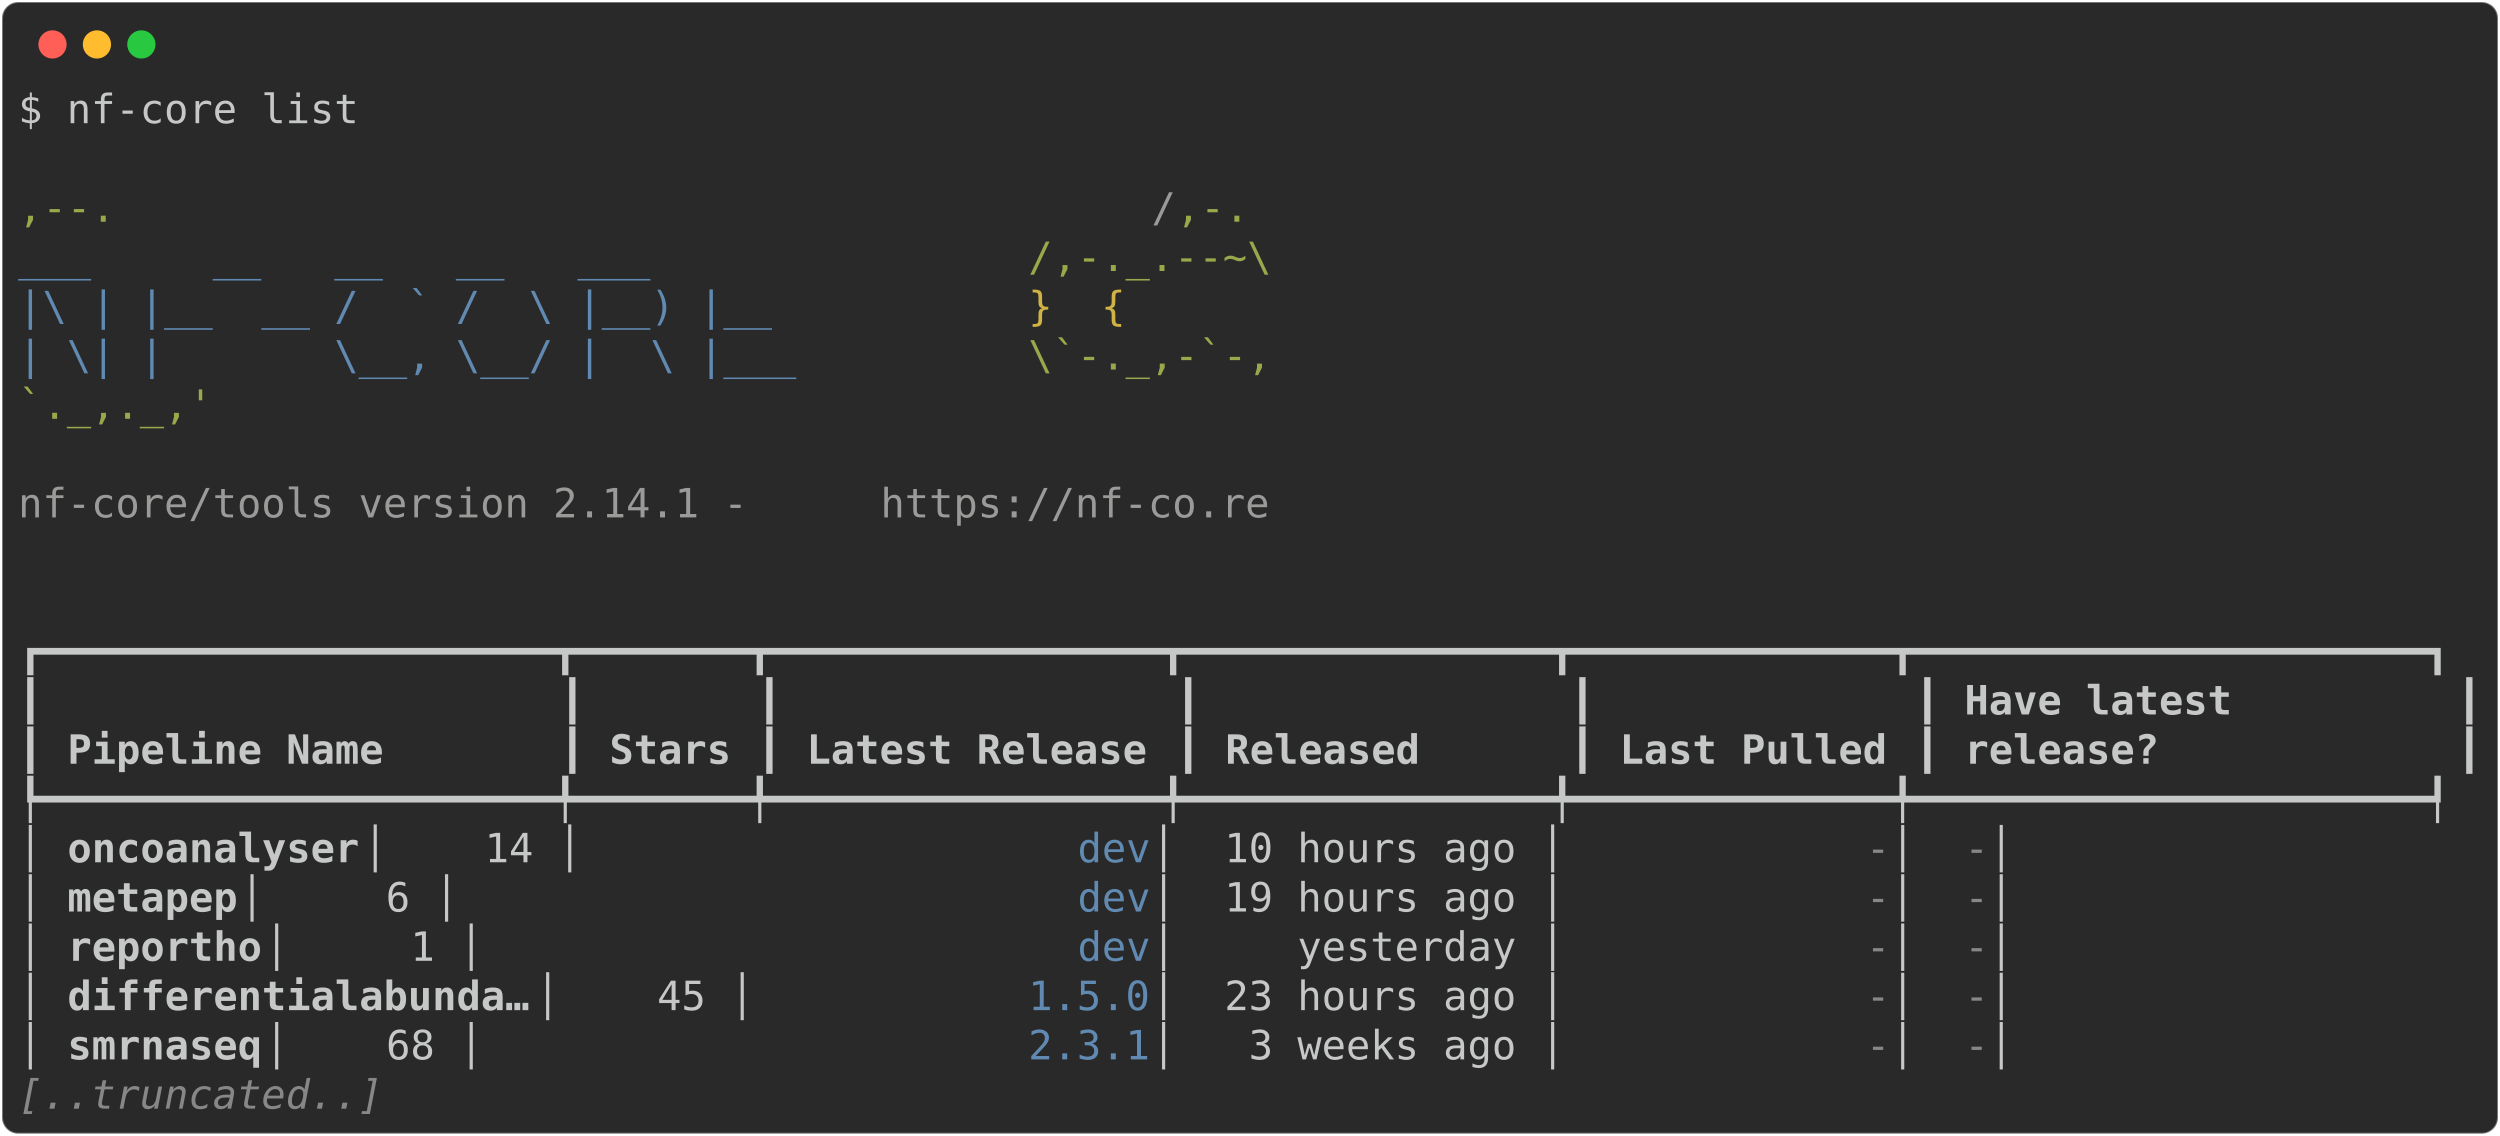
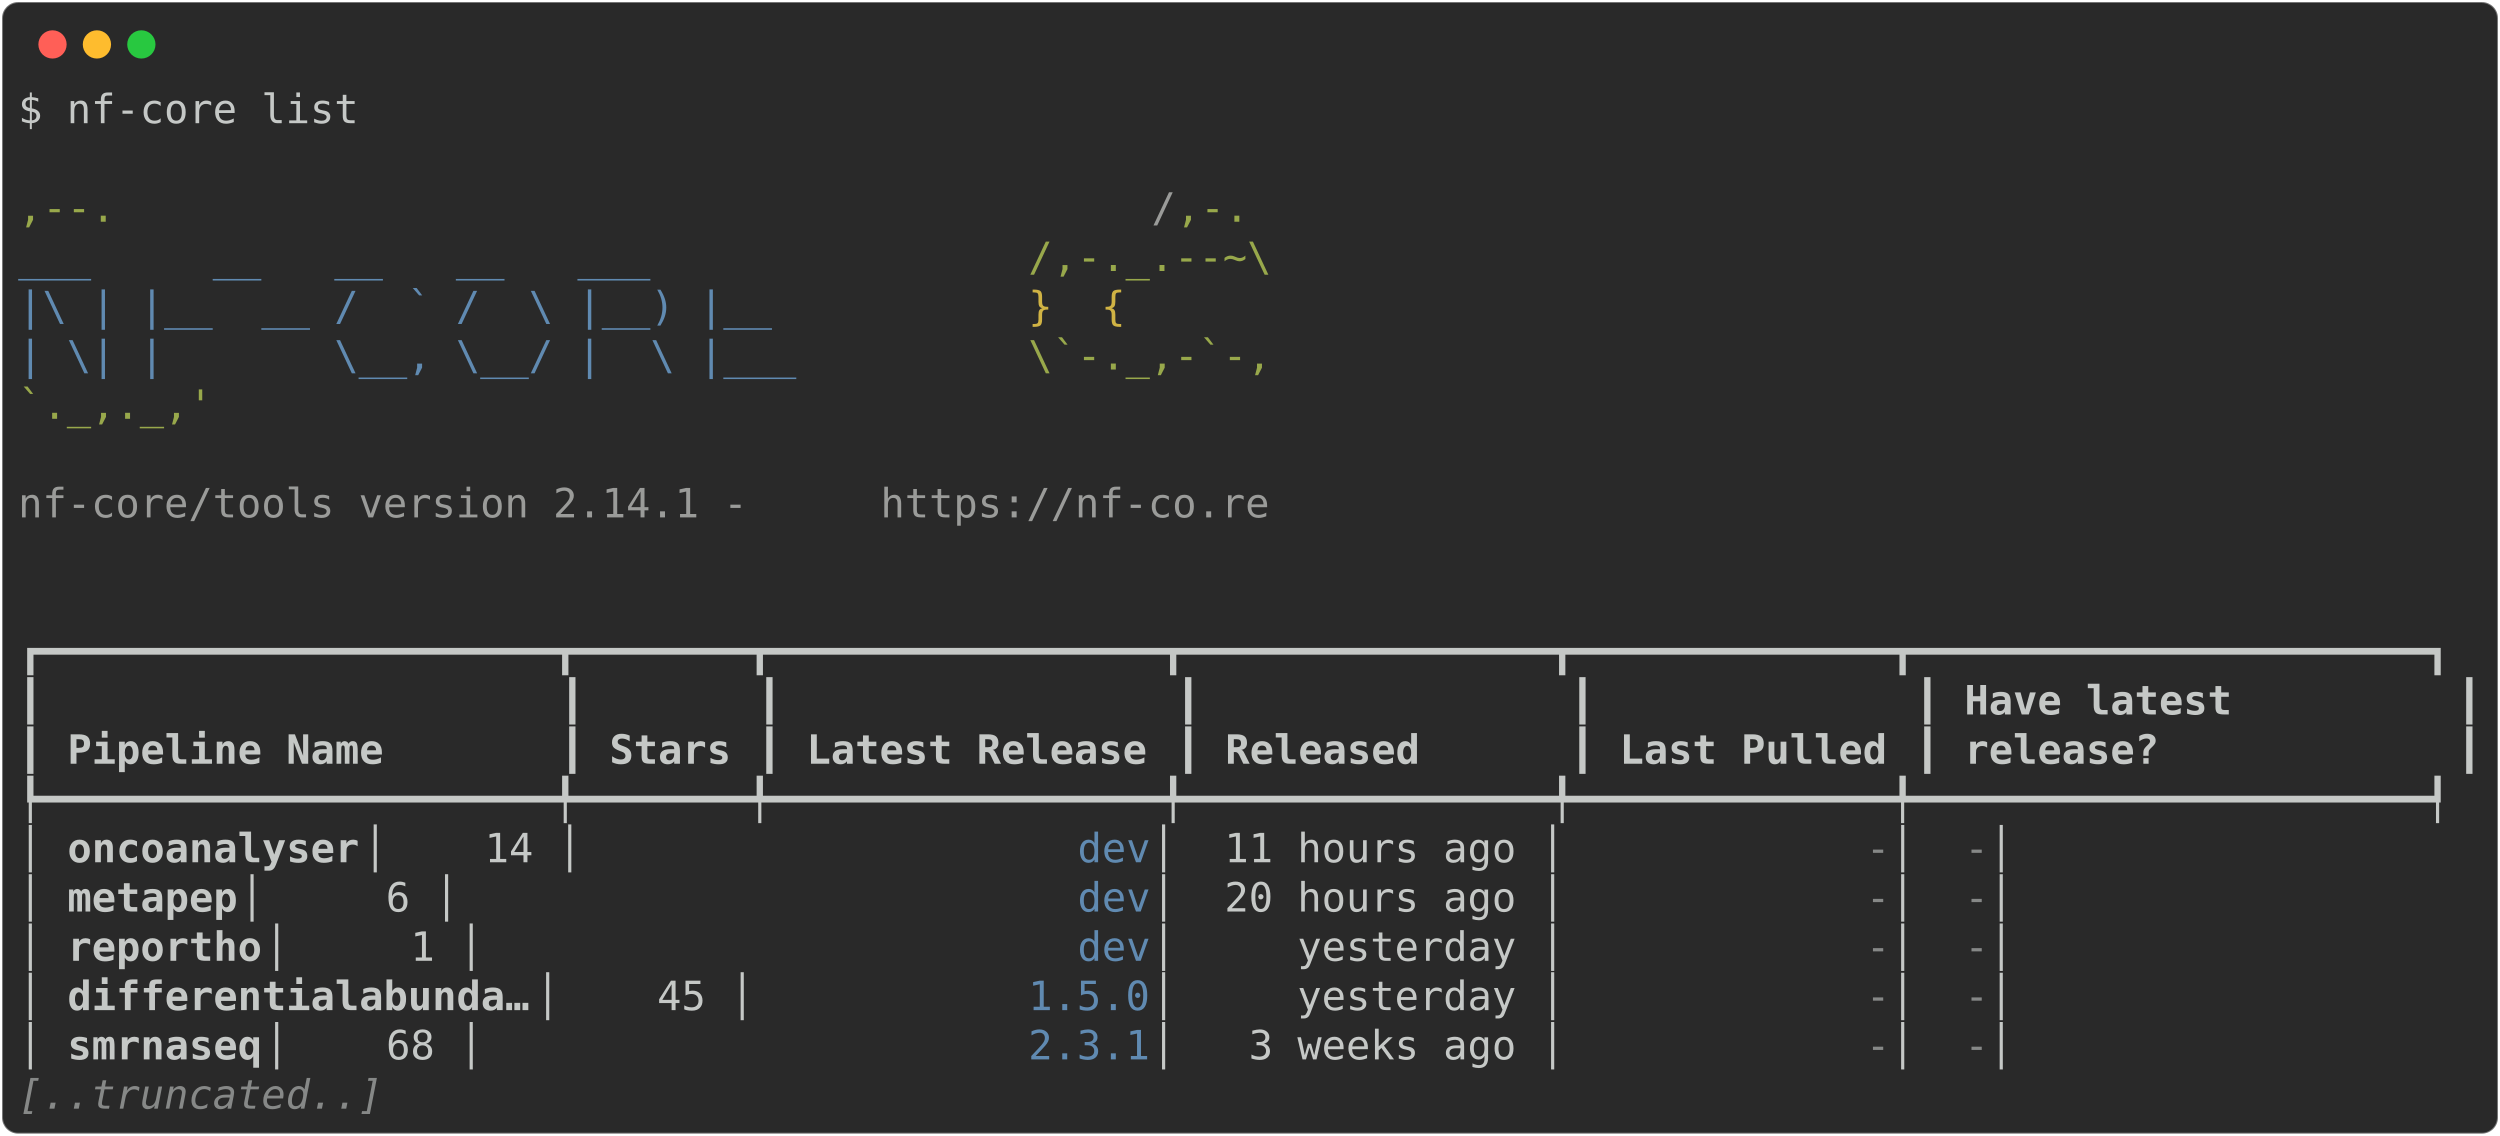
<svg xmlns="http://www.w3.org/2000/svg" class="rich-terminal" viewBox="0 0 1238 562.4">
  <style>

    @font-face {
        font-family: "Fira Code";
        src: local("FiraCode-Regular"),
                url("https://cdnjs.cloudflare.com/ajax/libs/firacode/6.2.0/woff2/FiraCode-Regular.woff2") format("woff2"),
                url("https://cdnjs.cloudflare.com/ajax/libs/firacode/6.2.0/woff/FiraCode-Regular.woff") format("woff");
        font-style: normal;
        font-weight: 400;
    }
    @font-face {
        font-family: "Fira Code";
        src: local("FiraCode-Bold"),
                url("https://cdnjs.cloudflare.com/ajax/libs/firacode/6.2.0/woff2/FiraCode-Bold.woff2") format("woff2"),
                url("https://cdnjs.cloudflare.com/ajax/libs/firacode/6.2.0/woff/FiraCode-Bold.woff") format("woff");
        font-style: bold;
        font-weight: 700;
    }

-     .terminal-3232730302-matrix {
+     .terminal-187731172-matrix {
        font-family: Fira Code, monospace;
        font-size: 20px;
        line-height: 24.4px;
        font-variant-east-asian: full-width;
    }

-     .terminal-3232730302-title {
+     .terminal-187731172-title {
        font-size: 18px;
        font-weight: bold;
        font-family: arial;
    }

-     .terminal-3232730302-r1 { fill: #c5c8c6 }
- .terminal-3232730302-r2 { fill: #98a84b }
- .terminal-3232730302-r3 { fill: #9a9b99 }
- .terminal-3232730302-r4 { fill: #608ab1 }
- .terminal-3232730302-r5 { fill: #d0b344 }
- .terminal-3232730302-r6 { fill: #c5c8c6;font-weight: bold }
- .terminal-3232730302-r7 { fill: #868887 }
- .terminal-3232730302-r8 { fill: #868887;font-style: italic; }
+     .terminal-187731172-r1 { fill: #c5c8c6 }
+ .terminal-187731172-r2 { fill: #98a84b }
+ .terminal-187731172-r3 { fill: #9a9b99 }
+ .terminal-187731172-r4 { fill: #608ab1 }
+ .terminal-187731172-r5 { fill: #d0b344 }
+ .terminal-187731172-r6 { fill: #c5c8c6;font-weight: bold }
+ .terminal-187731172-r7 { fill: #868887 }
+ .terminal-187731172-r8 { fill: #868887;font-style: italic; }
    </style>
  <defs>
-     <clipPath id="terminal-3232730302-clip-terminal">
+     <clipPath id="terminal-187731172-clip-terminal">
      <rect x="0" y="0" width="1219.0" height="511.4" />
    </clipPath>
-     <clipPath id="terminal-3232730302-line-0">
+     <clipPath id="terminal-187731172-line-0">
      <rect x="0" y="1.5" width="1220" height="24.65" />
    </clipPath>
-     <clipPath id="terminal-3232730302-line-1">
+     <clipPath id="terminal-187731172-line-1">
      <rect x="0" y="25.9" width="1220" height="24.65" />
    </clipPath>
-     <clipPath id="terminal-3232730302-line-2">
+     <clipPath id="terminal-187731172-line-2">
      <rect x="0" y="50.3" width="1220" height="24.65" />
    </clipPath>
-     <clipPath id="terminal-3232730302-line-3">
+     <clipPath id="terminal-187731172-line-3">
      <rect x="0" y="74.7" width="1220" height="24.65" />
    </clipPath>
-     <clipPath id="terminal-3232730302-line-4">
+     <clipPath id="terminal-187731172-line-4">
      <rect x="0" y="99.1" width="1220" height="24.65" />
    </clipPath>
-     <clipPath id="terminal-3232730302-line-5">
+     <clipPath id="terminal-187731172-line-5">
      <rect x="0" y="123.5" width="1220" height="24.65" />
    </clipPath>
-     <clipPath id="terminal-3232730302-line-6">
+     <clipPath id="terminal-187731172-line-6">
      <rect x="0" y="147.9" width="1220" height="24.65" />
    </clipPath>
-     <clipPath id="terminal-3232730302-line-7">
+     <clipPath id="terminal-187731172-line-7">
      <rect x="0" y="172.3" width="1220" height="24.65" />
    </clipPath>
-     <clipPath id="terminal-3232730302-line-8">
+     <clipPath id="terminal-187731172-line-8">
      <rect x="0" y="196.7" width="1220" height="24.65" />
    </clipPath>
-     <clipPath id="terminal-3232730302-line-9">
+     <clipPath id="terminal-187731172-line-9">
      <rect x="0" y="221.1" width="1220" height="24.65" />
    </clipPath>
-     <clipPath id="terminal-3232730302-line-10">
+     <clipPath id="terminal-187731172-line-10">
      <rect x="0" y="245.5" width="1220" height="24.65" />
    </clipPath>
-     <clipPath id="terminal-3232730302-line-11">
+     <clipPath id="terminal-187731172-line-11">
      <rect x="0" y="269.9" width="1220" height="24.65" />
    </clipPath>
-     <clipPath id="terminal-3232730302-line-12">
+     <clipPath id="terminal-187731172-line-12">
      <rect x="0" y="294.3" width="1220" height="24.65" />
    </clipPath>
-     <clipPath id="terminal-3232730302-line-13">
+     <clipPath id="terminal-187731172-line-13">
      <rect x="0" y="318.7" width="1220" height="24.65" />
    </clipPath>
-     <clipPath id="terminal-3232730302-line-14">
+     <clipPath id="terminal-187731172-line-14">
      <rect x="0" y="343.1" width="1220" height="24.65" />
    </clipPath>
-     <clipPath id="terminal-3232730302-line-15">
+     <clipPath id="terminal-187731172-line-15">
      <rect x="0" y="367.5" width="1220" height="24.65" />
    </clipPath>
-     <clipPath id="terminal-3232730302-line-16">
+     <clipPath id="terminal-187731172-line-16">
      <rect x="0" y="391.9" width="1220" height="24.65" />
    </clipPath>
-     <clipPath id="terminal-3232730302-line-17">
+     <clipPath id="terminal-187731172-line-17">
      <rect x="0" y="416.3" width="1220" height="24.65" />
    </clipPath>
-     <clipPath id="terminal-3232730302-line-18">
+     <clipPath id="terminal-187731172-line-18">
      <rect x="0" y="440.7" width="1220" height="24.65" />
    </clipPath>
-     <clipPath id="terminal-3232730302-line-19">
+     <clipPath id="terminal-187731172-line-19">
      <rect x="0" y="465.1" width="1220" height="24.65" />
    </clipPath>
  </defs>
  <rect fill="#292929" stroke="rgba(255,255,255,0.35)" stroke-width="1" x="1" y="1" width="1236" height="560.4" rx="8" />
  <g transform="translate(26,22)">
    <circle cx="0" cy="0" r="7" fill="#ff5f57" />
    <circle cx="22" cy="0" r="7" fill="#febc2e" />
    <circle cx="44" cy="0" r="7" fill="#28c840" />
  </g>
-   <g transform="translate(9, 41)" clip-path="url(#terminal-3232730302-clip-terminal)">
-     <g class="terminal-3232730302-matrix">
-       <text class="terminal-3232730302-r1" x="0" y="20" textLength="170.8" clip-path="url(#terminal-3232730302-line-0)">$ nf-core list</text>
-       <text class="terminal-3232730302-r1" x="1220" y="20" textLength="12.2" clip-path="url(#terminal-3232730302-line-0)">
- </text>
-       <text class="terminal-3232730302-r1" x="1220" y="44.4" textLength="12.2" clip-path="url(#terminal-3232730302-line-1)">
- </text>
-       <text class="terminal-3232730302-r2" x="0" y="68.8" textLength="561.2" clip-path="url(#terminal-3232730302-line-2)">                                          ,--.</text>
-       <text class="terminal-3232730302-r3" x="561.2" y="68.8" textLength="12.2" clip-path="url(#terminal-3232730302-line-2)">/</text>
-       <text class="terminal-3232730302-r2" x="573.4" y="68.8" textLength="36.6" clip-path="url(#terminal-3232730302-line-2)">,-.</text>
-       <text class="terminal-3232730302-r1" x="1220" y="68.8" textLength="12.2" clip-path="url(#terminal-3232730302-line-2)">
- </text>
-       <text class="terminal-3232730302-r4" x="0" y="93.2" textLength="500.2" clip-path="url(#terminal-3232730302-line-3)">          ___     __   __   __   ___     </text>
-       <text class="terminal-3232730302-r2" x="500.2" y="93.2" textLength="122" clip-path="url(#terminal-3232730302-line-3)">/,-._.--~\</text>
-       <text class="terminal-3232730302-r1" x="1220" y="93.2" textLength="12.2" clip-path="url(#terminal-3232730302-line-3)">
- </text>
-       <text class="terminal-3232730302-r4" x="0" y="117.6" textLength="500.2" clip-path="url(#terminal-3232730302-line-4)">    |\ | |__  __ /  ` /  \ |__) |__      </text>
-       <text class="terminal-3232730302-r5" x="500.2" y="117.6" textLength="85.4" clip-path="url(#terminal-3232730302-line-4)">   }  {</text>
-       <text class="terminal-3232730302-r1" x="1220" y="117.6" textLength="12.2" clip-path="url(#terminal-3232730302-line-4)">
- </text>
-       <text class="terminal-3232730302-r4" x="0" y="142" textLength="500.2" clip-path="url(#terminal-3232730302-line-5)">    | \| |       \__, \__/ |  \ |___     </text>
-       <text class="terminal-3232730302-r2" x="500.2" y="142" textLength="122" clip-path="url(#terminal-3232730302-line-5)">\`-._,-`-,</text>
-       <text class="terminal-3232730302-r1" x="1220" y="142" textLength="12.2" clip-path="url(#terminal-3232730302-line-5)">
- </text>
-       <text class="terminal-3232730302-r2" x="0" y="166.4" textLength="610" clip-path="url(#terminal-3232730302-line-6)">                                          `._,._,'</text>
-       <text class="terminal-3232730302-r1" x="1220" y="166.4" textLength="12.2" clip-path="url(#terminal-3232730302-line-6)">
- </text>
-       <text class="terminal-3232730302-r1" x="1220" y="190.8" textLength="12.2" clip-path="url(#terminal-3232730302-line-7)">
- </text>
-       <text class="terminal-3232730302-r3" x="0" y="215.2" textLength="427" clip-path="url(#terminal-3232730302-line-8)">    nf-core/tools version 2.14.1 - </text>
-       <text class="terminal-3232730302-r3" x="427" y="215.2" textLength="195.2" clip-path="url(#terminal-3232730302-line-8)">https://nf-co.re</text>
-       <text class="terminal-3232730302-r1" x="1220" y="215.2" textLength="12.2" clip-path="url(#terminal-3232730302-line-8)">
- </text>
-       <text class="terminal-3232730302-r1" x="1220" y="239.6" textLength="12.2" clip-path="url(#terminal-3232730302-line-9)">
- </text>
-       <text class="terminal-3232730302-r1" x="1220" y="264" textLength="12.2" clip-path="url(#terminal-3232730302-line-10)">
- </text>
-       <text class="terminal-3232730302-r1" x="0" y="288.4" textLength="1220" clip-path="url(#terminal-3232730302-line-11)">┏━━━━━━━━━━━━━━━━━━━━━┳━━━━━━━┳━━━━━━━━━━━━━━━━┳━━━━━━━━━━━━━━━┳━━━━━━━━━━━━━┳━━━━━━━━━━━━━━━━━━━━━┓</text>
-       <text class="terminal-3232730302-r1" x="1220" y="288.4" textLength="12.2" clip-path="url(#terminal-3232730302-line-11)">
- </text>
-       <text class="terminal-3232730302-r1" x="0" y="312.8" textLength="12.2" clip-path="url(#terminal-3232730302-line-12)">┃</text>
-       <text class="terminal-3232730302-r1" x="268.4" y="312.8" textLength="12.2" clip-path="url(#terminal-3232730302-line-12)">┃</text>
-       <text class="terminal-3232730302-r1" x="366" y="312.8" textLength="12.2" clip-path="url(#terminal-3232730302-line-12)">┃</text>
-       <text class="terminal-3232730302-r1" x="573.4" y="312.8" textLength="12.2" clip-path="url(#terminal-3232730302-line-12)">┃</text>
-       <text class="terminal-3232730302-r1" x="768.6" y="312.8" textLength="12.2" clip-path="url(#terminal-3232730302-line-12)">┃</text>
-       <text class="terminal-3232730302-r1" x="939.4" y="312.8" textLength="12.2" clip-path="url(#terminal-3232730302-line-12)">┃</text>
-       <text class="terminal-3232730302-r6" x="963.8" y="312.8" textLength="231.8" clip-path="url(#terminal-3232730302-line-12)">Have latest        </text>
-       <text class="terminal-3232730302-r1" x="1207.8" y="312.8" textLength="12.2" clip-path="url(#terminal-3232730302-line-12)">┃</text>
-       <text class="terminal-3232730302-r1" x="1220" y="312.8" textLength="12.2" clip-path="url(#terminal-3232730302-line-12)">
- </text>
-       <text class="terminal-3232730302-r1" x="0" y="337.2" textLength="12.2" clip-path="url(#terminal-3232730302-line-13)">┃</text>
-       <text class="terminal-3232730302-r6" x="24.4" y="337.2" textLength="231.8" clip-path="url(#terminal-3232730302-line-13)">Pipeline Name      </text>
-       <text class="terminal-3232730302-r1" x="268.4" y="337.2" textLength="12.2" clip-path="url(#terminal-3232730302-line-13)">┃</text>
-       <text class="terminal-3232730302-r6" x="292.8" y="337.2" textLength="61" clip-path="url(#terminal-3232730302-line-13)">Stars</text>
-       <text class="terminal-3232730302-r1" x="366" y="337.2" textLength="12.2" clip-path="url(#terminal-3232730302-line-13)">┃</text>
-       <text class="terminal-3232730302-r6" x="390.4" y="337.2" textLength="170.8" clip-path="url(#terminal-3232730302-line-13)">Latest Release</text>
-       <text class="terminal-3232730302-r1" x="573.4" y="337.2" textLength="12.2" clip-path="url(#terminal-3232730302-line-13)">┃</text>
-       <text class="terminal-3232730302-r6" x="597.8" y="337.2" textLength="158.6" clip-path="url(#terminal-3232730302-line-13)">     Released</text>
-       <text class="terminal-3232730302-r1" x="768.6" y="337.2" textLength="12.2" clip-path="url(#terminal-3232730302-line-13)">┃</text>
-       <text class="terminal-3232730302-r6" x="793" y="337.2" textLength="134.2" clip-path="url(#terminal-3232730302-line-13)">Last Pulled</text>
-       <text class="terminal-3232730302-r1" x="939.4" y="337.2" textLength="12.2" clip-path="url(#terminal-3232730302-line-13)">┃</text>
-       <text class="terminal-3232730302-r6" x="963.8" y="337.2" textLength="231.8" clip-path="url(#terminal-3232730302-line-13)">release?           </text>
-       <text class="terminal-3232730302-r1" x="1207.8" y="337.2" textLength="12.2" clip-path="url(#terminal-3232730302-line-13)">┃</text>
-       <text class="terminal-3232730302-r1" x="1220" y="337.2" textLength="12.2" clip-path="url(#terminal-3232730302-line-13)">
- </text>
-       <text class="terminal-3232730302-r1" x="0" y="361.6" textLength="1220" clip-path="url(#terminal-3232730302-line-14)">┡━━━━━━━━━━━━━━━━━━━━━╇━━━━━━━╇━━━━━━━━━━━━━━━━╇━━━━━━━━━━━━━━━╇━━━━━━━━━━━━━╇━━━━━━━━━━━━━━━━━━━━━┩</text>
-       <text class="terminal-3232730302-r1" x="1220" y="361.6" textLength="12.2" clip-path="url(#terminal-3232730302-line-14)">
- </text>
-       <text class="terminal-3232730302-r1" x="0" y="386" textLength="24.4" clip-path="url(#terminal-3232730302-line-15)">│ </text>
-       <text class="terminal-3232730302-r6" x="24.4" y="386" textLength="146.4" clip-path="url(#terminal-3232730302-line-15)">oncoanalyser</text>
-       <text class="terminal-3232730302-r1" x="170.8" y="386" textLength="353.8" clip-path="url(#terminal-3232730302-line-15)">        │    14 │            </text>
-       <text class="terminal-3232730302-r4" x="524.6" y="386" textLength="36.6" clip-path="url(#terminal-3232730302-line-15)">dev</text>
-       <text class="terminal-3232730302-r1" x="561.2" y="386" textLength="353.8" clip-path="url(#terminal-3232730302-line-15)"> │  10 hours ago │           </text>
-       <text class="terminal-3232730302-r7" x="915" y="386" textLength="12.2" clip-path="url(#terminal-3232730302-line-15)">-</text>
-       <text class="terminal-3232730302-r1" x="927.2" y="386" textLength="36.6" clip-path="url(#terminal-3232730302-line-15)"> │ </text>
-       <text class="terminal-3232730302-r7" x="963.8" y="386" textLength="12.2" clip-path="url(#terminal-3232730302-line-15)">-</text>
-       <text class="terminal-3232730302-r1" x="976" y="386" textLength="244" clip-path="url(#terminal-3232730302-line-15)">                   │</text>
-       <text class="terminal-3232730302-r1" x="1220" y="386" textLength="12.2" clip-path="url(#terminal-3232730302-line-15)">
- </text>
-       <text class="terminal-3232730302-r1" x="0" y="410.4" textLength="24.4" clip-path="url(#terminal-3232730302-line-16)">│ </text>
-       <text class="terminal-3232730302-r6" x="24.4" y="410.4" textLength="85.4" clip-path="url(#terminal-3232730302-line-16)">metapep</text>
-       <text class="terminal-3232730302-r1" x="109.8" y="410.4" textLength="414.8" clip-path="url(#terminal-3232730302-line-16)">             │     6 │            </text>
-       <text class="terminal-3232730302-r4" x="524.6" y="410.4" textLength="36.6" clip-path="url(#terminal-3232730302-line-16)">dev</text>
-       <text class="terminal-3232730302-r1" x="561.2" y="410.4" textLength="353.8" clip-path="url(#terminal-3232730302-line-16)"> │  19 hours ago │           </text>
-       <text class="terminal-3232730302-r7" x="915" y="410.4" textLength="12.2" clip-path="url(#terminal-3232730302-line-16)">-</text>
-       <text class="terminal-3232730302-r1" x="927.2" y="410.4" textLength="36.6" clip-path="url(#terminal-3232730302-line-16)"> │ </text>
-       <text class="terminal-3232730302-r7" x="963.8" y="410.4" textLength="12.2" clip-path="url(#terminal-3232730302-line-16)">-</text>
-       <text class="terminal-3232730302-r1" x="976" y="410.4" textLength="244" clip-path="url(#terminal-3232730302-line-16)">                   │</text>
-       <text class="terminal-3232730302-r1" x="1220" y="410.4" textLength="12.2" clip-path="url(#terminal-3232730302-line-16)">
- </text>
-       <text class="terminal-3232730302-r1" x="0" y="434.8" textLength="24.4" clip-path="url(#terminal-3232730302-line-17)">│ </text>
-       <text class="terminal-3232730302-r6" x="24.4" y="434.8" textLength="97.6" clip-path="url(#terminal-3232730302-line-17)">reportho</text>
-       <text class="terminal-3232730302-r1" x="122" y="434.8" textLength="402.6" clip-path="url(#terminal-3232730302-line-17)">            │     1 │            </text>
-       <text class="terminal-3232730302-r4" x="524.6" y="434.8" textLength="36.6" clip-path="url(#terminal-3232730302-line-17)">dev</text>
-       <text class="terminal-3232730302-r1" x="561.2" y="434.8" textLength="353.8" clip-path="url(#terminal-3232730302-line-17)"> │     yesterday │           </text>
-       <text class="terminal-3232730302-r7" x="915" y="434.8" textLength="12.2" clip-path="url(#terminal-3232730302-line-17)">-</text>
-       <text class="terminal-3232730302-r1" x="927.2" y="434.8" textLength="36.6" clip-path="url(#terminal-3232730302-line-17)"> │ </text>
-       <text class="terminal-3232730302-r7" x="963.8" y="434.8" textLength="12.2" clip-path="url(#terminal-3232730302-line-17)">-</text>
-       <text class="terminal-3232730302-r1" x="976" y="434.8" textLength="244" clip-path="url(#terminal-3232730302-line-17)">                   │</text>
-       <text class="terminal-3232730302-r1" x="1220" y="434.8" textLength="12.2" clip-path="url(#terminal-3232730302-line-17)">
- </text>
-       <text class="terminal-3232730302-r1" x="0" y="459.2" textLength="24.4" clip-path="url(#terminal-3232730302-line-18)">│ </text>
-       <text class="terminal-3232730302-r6" x="24.4" y="459.2" textLength="231.8" clip-path="url(#terminal-3232730302-line-18)">differentialabunda…</text>
-       <text class="terminal-3232730302-r1" x="256.2" y="459.2" textLength="244" clip-path="url(#terminal-3232730302-line-18)"> │    45 │          </text>
-       <text class="terminal-3232730302-r4" x="500.2" y="459.2" textLength="61" clip-path="url(#terminal-3232730302-line-18)">1.5.0</text>
-       <text class="terminal-3232730302-r1" x="561.2" y="459.2" textLength="353.8" clip-path="url(#terminal-3232730302-line-18)"> │  23 hours ago │           </text>
-       <text class="terminal-3232730302-r7" x="915" y="459.2" textLength="12.2" clip-path="url(#terminal-3232730302-line-18)">-</text>
-       <text class="terminal-3232730302-r1" x="927.2" y="459.2" textLength="36.6" clip-path="url(#terminal-3232730302-line-18)"> │ </text>
-       <text class="terminal-3232730302-r7" x="963.8" y="459.2" textLength="12.2" clip-path="url(#terminal-3232730302-line-18)">-</text>
-       <text class="terminal-3232730302-r1" x="976" y="459.2" textLength="244" clip-path="url(#terminal-3232730302-line-18)">                   │</text>
-       <text class="terminal-3232730302-r1" x="1220" y="459.2" textLength="12.2" clip-path="url(#terminal-3232730302-line-18)">
- </text>
-       <text class="terminal-3232730302-r1" x="0" y="483.6" textLength="24.4" clip-path="url(#terminal-3232730302-line-19)">│ </text>
-       <text class="terminal-3232730302-r6" x="24.4" y="483.6" textLength="97.6" clip-path="url(#terminal-3232730302-line-19)">smrnaseq</text>
-       <text class="terminal-3232730302-r1" x="122" y="483.6" textLength="378.2" clip-path="url(#terminal-3232730302-line-19)">            │    68 │          </text>
-       <text class="terminal-3232730302-r4" x="500.2" y="483.6" textLength="61" clip-path="url(#terminal-3232730302-line-19)">2.3.1</text>
-       <text class="terminal-3232730302-r1" x="561.2" y="483.6" textLength="353.8" clip-path="url(#terminal-3232730302-line-19)"> │   3 weeks ago │           </text>
-       <text class="terminal-3232730302-r7" x="915" y="483.6" textLength="12.2" clip-path="url(#terminal-3232730302-line-19)">-</text>
-       <text class="terminal-3232730302-r1" x="927.2" y="483.6" textLength="36.6" clip-path="url(#terminal-3232730302-line-19)"> │ </text>
-       <text class="terminal-3232730302-r7" x="963.8" y="483.6" textLength="12.2" clip-path="url(#terminal-3232730302-line-19)">-</text>
-       <text class="terminal-3232730302-r1" x="976" y="483.6" textLength="244" clip-path="url(#terminal-3232730302-line-19)">                   │</text>
-       <text class="terminal-3232730302-r1" x="1220" y="483.6" textLength="12.2" clip-path="url(#terminal-3232730302-line-19)">
- </text>
-       <text class="terminal-3232730302-r8" x="0" y="508" textLength="183" clip-path="url(#terminal-3232730302-line-20)">[..truncated..]</text>
-       <text class="terminal-3232730302-r1" x="1220" y="508" textLength="12.2" clip-path="url(#terminal-3232730302-line-20)">
+   <g transform="translate(9, 41)" clip-path="url(#terminal-187731172-clip-terminal)">
+     <g class="terminal-187731172-matrix">
+       <text class="terminal-187731172-r1" x="0" y="20" textLength="170.8" clip-path="url(#terminal-187731172-line-0)">$ nf-core list</text>
+       <text class="terminal-187731172-r1" x="1220" y="20" textLength="12.2" clip-path="url(#terminal-187731172-line-0)">
+ </text>
+       <text class="terminal-187731172-r1" x="1220" y="44.4" textLength="12.2" clip-path="url(#terminal-187731172-line-1)">
+ </text>
+       <text class="terminal-187731172-r2" x="0" y="68.8" textLength="561.2" clip-path="url(#terminal-187731172-line-2)">                                          ,--.</text>
+       <text class="terminal-187731172-r3" x="561.2" y="68.8" textLength="12.2" clip-path="url(#terminal-187731172-line-2)">/</text>
+       <text class="terminal-187731172-r2" x="573.4" y="68.8" textLength="36.6" clip-path="url(#terminal-187731172-line-2)">,-.</text>
+       <text class="terminal-187731172-r1" x="1220" y="68.8" textLength="12.2" clip-path="url(#terminal-187731172-line-2)">
+ </text>
+       <text class="terminal-187731172-r4" x="0" y="93.2" textLength="500.2" clip-path="url(#terminal-187731172-line-3)">          ___     __   __   __   ___     </text>
+       <text class="terminal-187731172-r2" x="500.2" y="93.2" textLength="122" clip-path="url(#terminal-187731172-line-3)">/,-._.--~\</text>
+       <text class="terminal-187731172-r1" x="1220" y="93.2" textLength="12.2" clip-path="url(#terminal-187731172-line-3)">
+ </text>
+       <text class="terminal-187731172-r4" x="0" y="117.6" textLength="500.2" clip-path="url(#terminal-187731172-line-4)">    |\ | |__  __ /  ` /  \ |__) |__      </text>
+       <text class="terminal-187731172-r5" x="500.2" y="117.6" textLength="85.4" clip-path="url(#terminal-187731172-line-4)">   }  {</text>
+       <text class="terminal-187731172-r1" x="1220" y="117.6" textLength="12.2" clip-path="url(#terminal-187731172-line-4)">
+ </text>
+       <text class="terminal-187731172-r4" x="0" y="142" textLength="500.2" clip-path="url(#terminal-187731172-line-5)">    | \| |       \__, \__/ |  \ |___     </text>
+       <text class="terminal-187731172-r2" x="500.2" y="142" textLength="122" clip-path="url(#terminal-187731172-line-5)">\`-._,-`-,</text>
+       <text class="terminal-187731172-r1" x="1220" y="142" textLength="12.2" clip-path="url(#terminal-187731172-line-5)">
+ </text>
+       <text class="terminal-187731172-r2" x="0" y="166.4" textLength="610" clip-path="url(#terminal-187731172-line-6)">                                          `._,._,'</text>
+       <text class="terminal-187731172-r1" x="1220" y="166.4" textLength="12.2" clip-path="url(#terminal-187731172-line-6)">
+ </text>
+       <text class="terminal-187731172-r1" x="1220" y="190.8" textLength="12.2" clip-path="url(#terminal-187731172-line-7)">
+ </text>
+       <text class="terminal-187731172-r3" x="0" y="215.2" textLength="427" clip-path="url(#terminal-187731172-line-8)">    nf-core/tools version 2.14.1 - </text>
+       <text class="terminal-187731172-r3" x="427" y="215.2" textLength="195.2" clip-path="url(#terminal-187731172-line-8)">https://nf-co.re</text>
+       <text class="terminal-187731172-r1" x="1220" y="215.2" textLength="12.2" clip-path="url(#terminal-187731172-line-8)">
+ </text>
+       <text class="terminal-187731172-r1" x="1220" y="239.6" textLength="12.2" clip-path="url(#terminal-187731172-line-9)">
+ </text>
+       <text class="terminal-187731172-r1" x="1220" y="264" textLength="12.2" clip-path="url(#terminal-187731172-line-10)">
+ </text>
+       <text class="terminal-187731172-r1" x="0" y="288.4" textLength="1220" clip-path="url(#terminal-187731172-line-11)">┏━━━━━━━━━━━━━━━━━━━━━┳━━━━━━━┳━━━━━━━━━━━━━━━━┳━━━━━━━━━━━━━━━┳━━━━━━━━━━━━━┳━━━━━━━━━━━━━━━━━━━━━┓</text>
+       <text class="terminal-187731172-r1" x="1220" y="288.4" textLength="12.2" clip-path="url(#terminal-187731172-line-11)">
+ </text>
+       <text class="terminal-187731172-r1" x="0" y="312.8" textLength="12.2" clip-path="url(#terminal-187731172-line-12)">┃</text>
+       <text class="terminal-187731172-r1" x="268.4" y="312.8" textLength="12.2" clip-path="url(#terminal-187731172-line-12)">┃</text>
+       <text class="terminal-187731172-r1" x="366" y="312.8" textLength="12.2" clip-path="url(#terminal-187731172-line-12)">┃</text>
+       <text class="terminal-187731172-r1" x="573.4" y="312.8" textLength="12.2" clip-path="url(#terminal-187731172-line-12)">┃</text>
+       <text class="terminal-187731172-r1" x="768.6" y="312.8" textLength="12.2" clip-path="url(#terminal-187731172-line-12)">┃</text>
+       <text class="terminal-187731172-r1" x="939.4" y="312.8" textLength="12.2" clip-path="url(#terminal-187731172-line-12)">┃</text>
+       <text class="terminal-187731172-r6" x="963.8" y="312.8" textLength="231.8" clip-path="url(#terminal-187731172-line-12)">Have latest        </text>
+       <text class="terminal-187731172-r1" x="1207.8" y="312.8" textLength="12.2" clip-path="url(#terminal-187731172-line-12)">┃</text>
+       <text class="terminal-187731172-r1" x="1220" y="312.8" textLength="12.2" clip-path="url(#terminal-187731172-line-12)">
+ </text>
+       <text class="terminal-187731172-r1" x="0" y="337.2" textLength="12.2" clip-path="url(#terminal-187731172-line-13)">┃</text>
+       <text class="terminal-187731172-r6" x="24.4" y="337.2" textLength="231.8" clip-path="url(#terminal-187731172-line-13)">Pipeline Name      </text>
+       <text class="terminal-187731172-r1" x="268.4" y="337.2" textLength="12.2" clip-path="url(#terminal-187731172-line-13)">┃</text>
+       <text class="terminal-187731172-r6" x="292.8" y="337.2" textLength="61" clip-path="url(#terminal-187731172-line-13)">Stars</text>
+       <text class="terminal-187731172-r1" x="366" y="337.2" textLength="12.2" clip-path="url(#terminal-187731172-line-13)">┃</text>
+       <text class="terminal-187731172-r6" x="390.4" y="337.2" textLength="170.8" clip-path="url(#terminal-187731172-line-13)">Latest Release</text>
+       <text class="terminal-187731172-r1" x="573.4" y="337.2" textLength="12.2" clip-path="url(#terminal-187731172-line-13)">┃</text>
+       <text class="terminal-187731172-r6" x="597.8" y="337.2" textLength="158.6" clip-path="url(#terminal-187731172-line-13)">     Released</text>
+       <text class="terminal-187731172-r1" x="768.6" y="337.2" textLength="12.2" clip-path="url(#terminal-187731172-line-13)">┃</text>
+       <text class="terminal-187731172-r6" x="793" y="337.2" textLength="134.2" clip-path="url(#terminal-187731172-line-13)">Last Pulled</text>
+       <text class="terminal-187731172-r1" x="939.4" y="337.2" textLength="12.2" clip-path="url(#terminal-187731172-line-13)">┃</text>
+       <text class="terminal-187731172-r6" x="963.8" y="337.2" textLength="231.8" clip-path="url(#terminal-187731172-line-13)">release?           </text>
+       <text class="terminal-187731172-r1" x="1207.8" y="337.2" textLength="12.2" clip-path="url(#terminal-187731172-line-13)">┃</text>
+       <text class="terminal-187731172-r1" x="1220" y="337.2" textLength="12.2" clip-path="url(#terminal-187731172-line-13)">
+ </text>
+       <text class="terminal-187731172-r1" x="0" y="361.6" textLength="1220" clip-path="url(#terminal-187731172-line-14)">┡━━━━━━━━━━━━━━━━━━━━━╇━━━━━━━╇━━━━━━━━━━━━━━━━╇━━━━━━━━━━━━━━━╇━━━━━━━━━━━━━╇━━━━━━━━━━━━━━━━━━━━━┩</text>
+       <text class="terminal-187731172-r1" x="1220" y="361.6" textLength="12.2" clip-path="url(#terminal-187731172-line-14)">
+ </text>
+       <text class="terminal-187731172-r1" x="0" y="386" textLength="24.4" clip-path="url(#terminal-187731172-line-15)">│ </text>
+       <text class="terminal-187731172-r6" x="24.4" y="386" textLength="146.4" clip-path="url(#terminal-187731172-line-15)">oncoanalyser</text>
+       <text class="terminal-187731172-r1" x="170.8" y="386" textLength="353.8" clip-path="url(#terminal-187731172-line-15)">        │    14 │            </text>
+       <text class="terminal-187731172-r4" x="524.6" y="386" textLength="36.6" clip-path="url(#terminal-187731172-line-15)">dev</text>
+       <text class="terminal-187731172-r1" x="561.2" y="386" textLength="353.8" clip-path="url(#terminal-187731172-line-15)"> │  11 hours ago │           </text>
+       <text class="terminal-187731172-r7" x="915" y="386" textLength="12.2" clip-path="url(#terminal-187731172-line-15)">-</text>
+       <text class="terminal-187731172-r1" x="927.2" y="386" textLength="36.6" clip-path="url(#terminal-187731172-line-15)"> │ </text>
+       <text class="terminal-187731172-r7" x="963.8" y="386" textLength="12.2" clip-path="url(#terminal-187731172-line-15)">-</text>
+       <text class="terminal-187731172-r1" x="976" y="386" textLength="244" clip-path="url(#terminal-187731172-line-15)">                   │</text>
+       <text class="terminal-187731172-r1" x="1220" y="386" textLength="12.2" clip-path="url(#terminal-187731172-line-15)">
+ </text>
+       <text class="terminal-187731172-r1" x="0" y="410.4" textLength="24.4" clip-path="url(#terminal-187731172-line-16)">│ </text>
+       <text class="terminal-187731172-r6" x="24.4" y="410.4" textLength="85.4" clip-path="url(#terminal-187731172-line-16)">metapep</text>
+       <text class="terminal-187731172-r1" x="109.8" y="410.4" textLength="414.8" clip-path="url(#terminal-187731172-line-16)">             │     6 │            </text>
+       <text class="terminal-187731172-r4" x="524.6" y="410.4" textLength="36.6" clip-path="url(#terminal-187731172-line-16)">dev</text>
+       <text class="terminal-187731172-r1" x="561.2" y="410.4" textLength="353.8" clip-path="url(#terminal-187731172-line-16)"> │  20 hours ago │           </text>
+       <text class="terminal-187731172-r7" x="915" y="410.4" textLength="12.2" clip-path="url(#terminal-187731172-line-16)">-</text>
+       <text class="terminal-187731172-r1" x="927.2" y="410.4" textLength="36.6" clip-path="url(#terminal-187731172-line-16)"> │ </text>
+       <text class="terminal-187731172-r7" x="963.8" y="410.4" textLength="12.2" clip-path="url(#terminal-187731172-line-16)">-</text>
+       <text class="terminal-187731172-r1" x="976" y="410.4" textLength="244" clip-path="url(#terminal-187731172-line-16)">                   │</text>
+       <text class="terminal-187731172-r1" x="1220" y="410.4" textLength="12.2" clip-path="url(#terminal-187731172-line-16)">
+ </text>
+       <text class="terminal-187731172-r1" x="0" y="434.8" textLength="24.4" clip-path="url(#terminal-187731172-line-17)">│ </text>
+       <text class="terminal-187731172-r6" x="24.4" y="434.8" textLength="97.6" clip-path="url(#terminal-187731172-line-17)">reportho</text>
+       <text class="terminal-187731172-r1" x="122" y="434.8" textLength="402.6" clip-path="url(#terminal-187731172-line-17)">            │     1 │            </text>
+       <text class="terminal-187731172-r4" x="524.6" y="434.8" textLength="36.6" clip-path="url(#terminal-187731172-line-17)">dev</text>
+       <text class="terminal-187731172-r1" x="561.2" y="434.8" textLength="353.8" clip-path="url(#terminal-187731172-line-17)"> │     yesterday │           </text>
+       <text class="terminal-187731172-r7" x="915" y="434.8" textLength="12.2" clip-path="url(#terminal-187731172-line-17)">-</text>
+       <text class="terminal-187731172-r1" x="927.2" y="434.8" textLength="36.6" clip-path="url(#terminal-187731172-line-17)"> │ </text>
+       <text class="terminal-187731172-r7" x="963.8" y="434.8" textLength="12.2" clip-path="url(#terminal-187731172-line-17)">-</text>
+       <text class="terminal-187731172-r1" x="976" y="434.8" textLength="244" clip-path="url(#terminal-187731172-line-17)">                   │</text>
+       <text class="terminal-187731172-r1" x="1220" y="434.8" textLength="12.2" clip-path="url(#terminal-187731172-line-17)">
+ </text>
+       <text class="terminal-187731172-r1" x="0" y="459.2" textLength="24.4" clip-path="url(#terminal-187731172-line-18)">│ </text>
+       <text class="terminal-187731172-r6" x="24.4" y="459.2" textLength="231.8" clip-path="url(#terminal-187731172-line-18)">differentialabunda…</text>
+       <text class="terminal-187731172-r1" x="256.2" y="459.2" textLength="244" clip-path="url(#terminal-187731172-line-18)"> │    45 │          </text>
+       <text class="terminal-187731172-r4" x="500.2" y="459.2" textLength="61" clip-path="url(#terminal-187731172-line-18)">1.5.0</text>
+       <text class="terminal-187731172-r1" x="561.2" y="459.2" textLength="353.8" clip-path="url(#terminal-187731172-line-18)"> │     yesterday │           </text>
+       <text class="terminal-187731172-r7" x="915" y="459.2" textLength="12.2" clip-path="url(#terminal-187731172-line-18)">-</text>
+       <text class="terminal-187731172-r1" x="927.2" y="459.2" textLength="36.6" clip-path="url(#terminal-187731172-line-18)"> │ </text>
+       <text class="terminal-187731172-r7" x="963.8" y="459.2" textLength="12.2" clip-path="url(#terminal-187731172-line-18)">-</text>
+       <text class="terminal-187731172-r1" x="976" y="459.2" textLength="244" clip-path="url(#terminal-187731172-line-18)">                   │</text>
+       <text class="terminal-187731172-r1" x="1220" y="459.2" textLength="12.2" clip-path="url(#terminal-187731172-line-18)">
+ </text>
+       <text class="terminal-187731172-r1" x="0" y="483.6" textLength="24.4" clip-path="url(#terminal-187731172-line-19)">│ </text>
+       <text class="terminal-187731172-r6" x="24.4" y="483.6" textLength="97.6" clip-path="url(#terminal-187731172-line-19)">smrnaseq</text>
+       <text class="terminal-187731172-r1" x="122" y="483.6" textLength="378.2" clip-path="url(#terminal-187731172-line-19)">            │    68 │          </text>
+       <text class="terminal-187731172-r4" x="500.2" y="483.6" textLength="61" clip-path="url(#terminal-187731172-line-19)">2.3.1</text>
+       <text class="terminal-187731172-r1" x="561.2" y="483.6" textLength="353.8" clip-path="url(#terminal-187731172-line-19)"> │   3 weeks ago │           </text>
+       <text class="terminal-187731172-r7" x="915" y="483.6" textLength="12.2" clip-path="url(#terminal-187731172-line-19)">-</text>
+       <text class="terminal-187731172-r1" x="927.2" y="483.6" textLength="36.6" clip-path="url(#terminal-187731172-line-19)"> │ </text>
+       <text class="terminal-187731172-r7" x="963.8" y="483.6" textLength="12.2" clip-path="url(#terminal-187731172-line-19)">-</text>
+       <text class="terminal-187731172-r1" x="976" y="483.6" textLength="244" clip-path="url(#terminal-187731172-line-19)">                   │</text>
+       <text class="terminal-187731172-r1" x="1220" y="483.6" textLength="12.2" clip-path="url(#terminal-187731172-line-19)">
+ </text>
+       <text class="terminal-187731172-r8" x="0" y="508" textLength="183" clip-path="url(#terminal-187731172-line-20)">[..truncated..]</text>
+       <text class="terminal-187731172-r1" x="1220" y="508" textLength="12.2" clip-path="url(#terminal-187731172-line-20)">
</text>
    </g>
  </g>
</svg>
